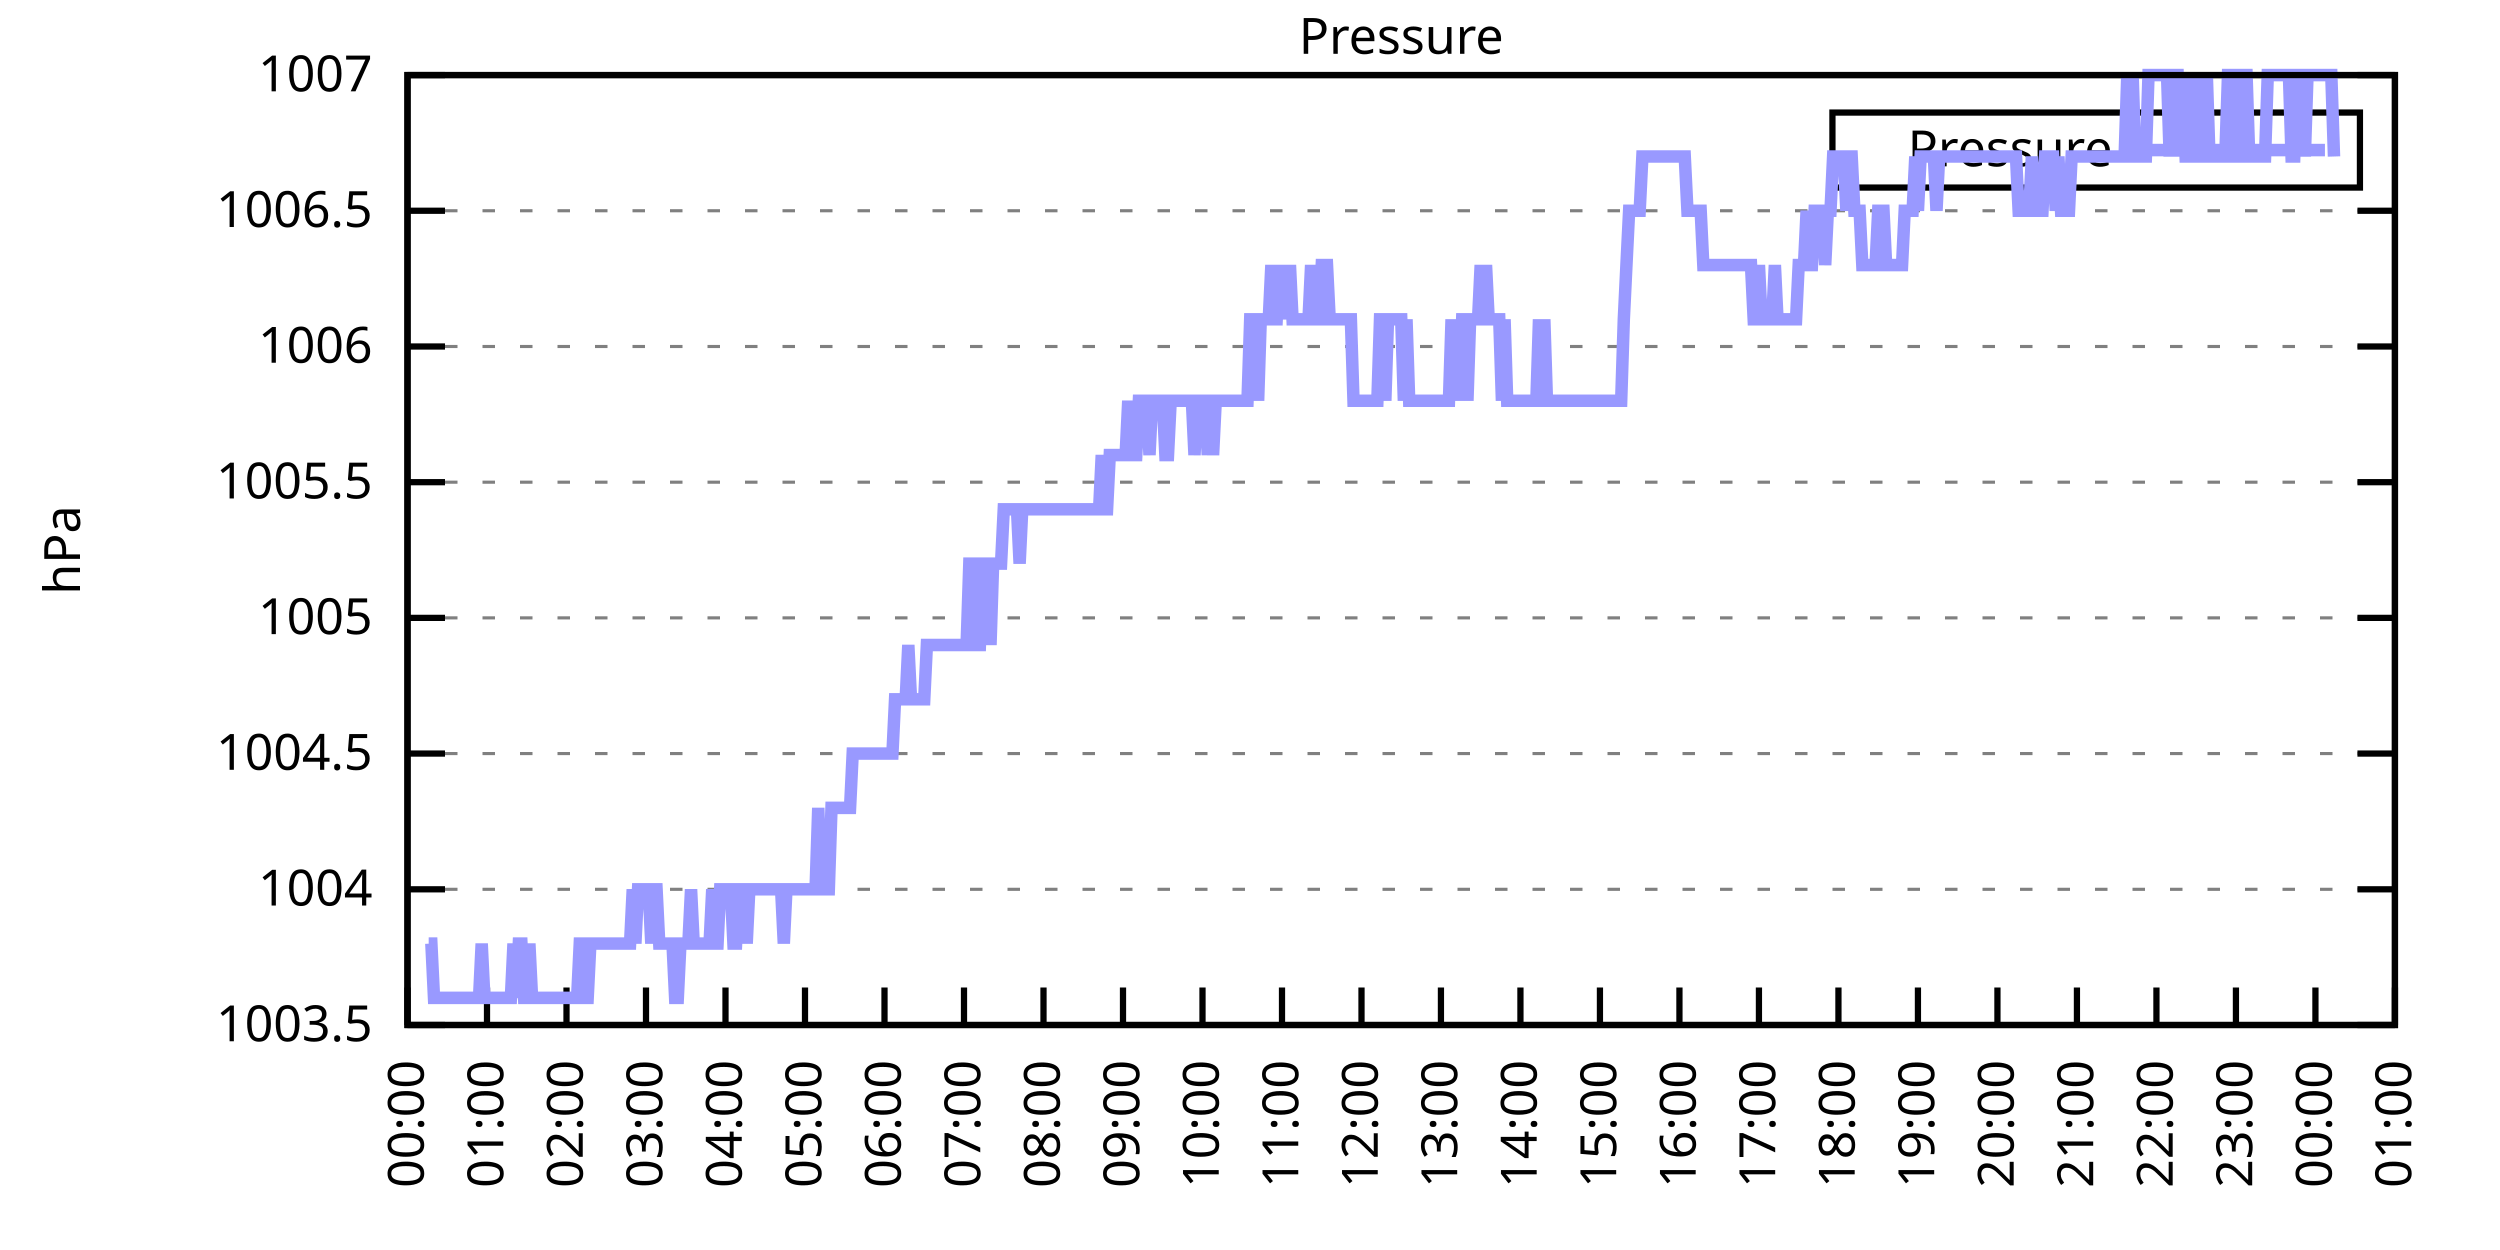
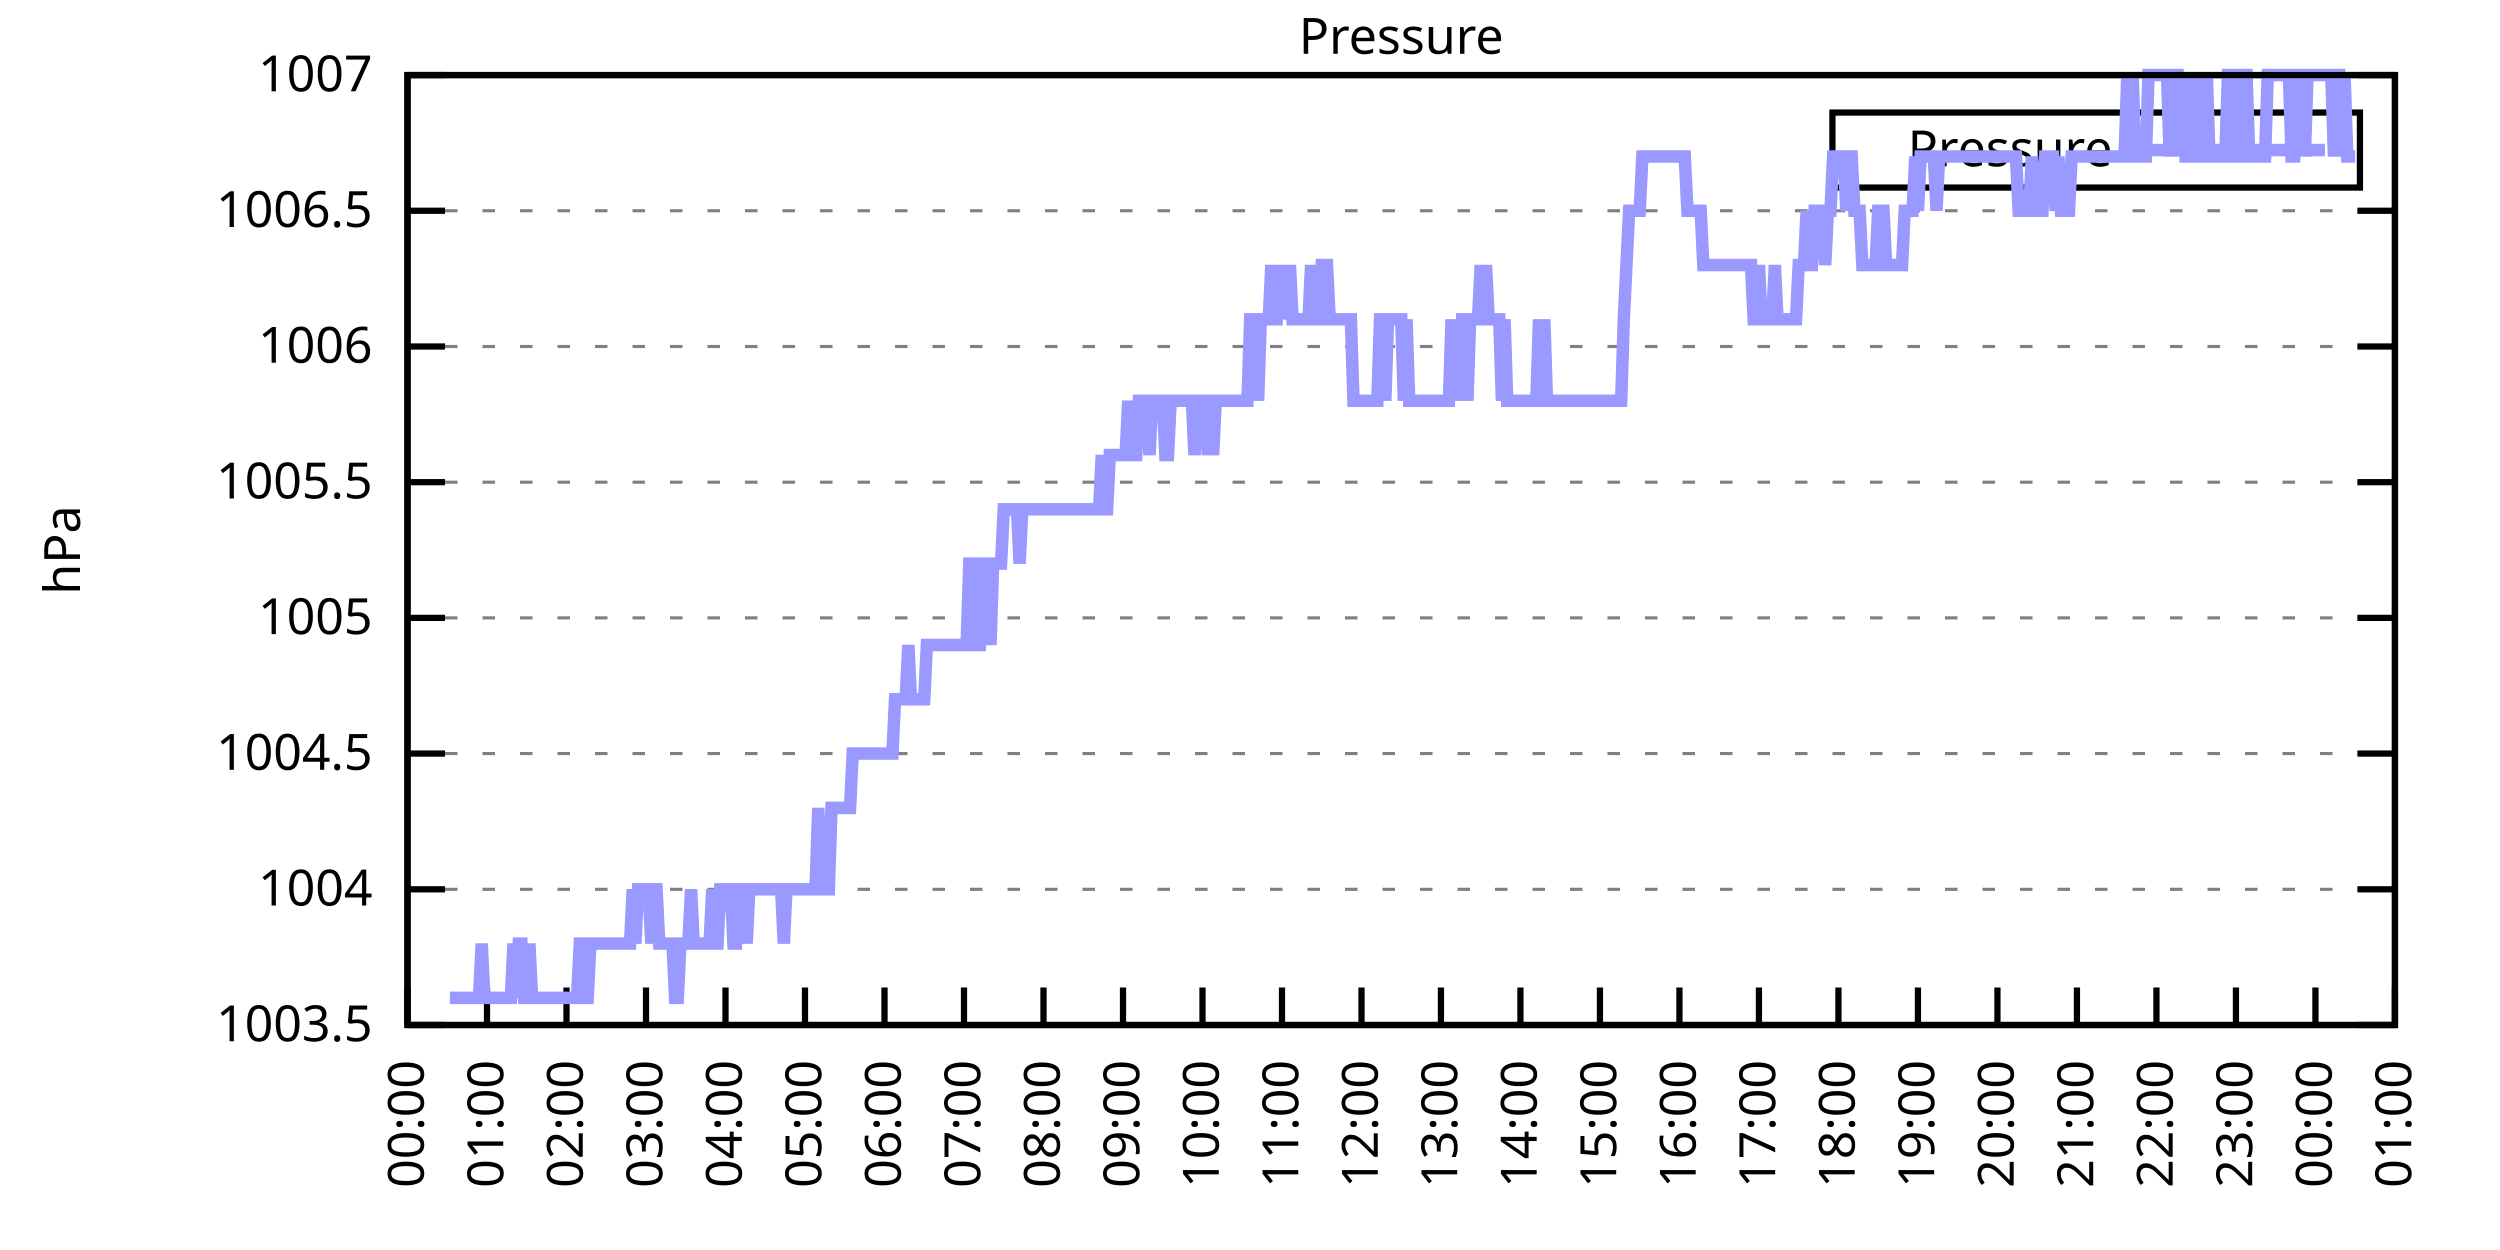
<svg xmlns="http://www.w3.org/2000/svg" xmlns:xlink="http://www.w3.org/1999/xlink" width="400" height="200" viewBox="0 0 400 200">
  <g id="gnuplot_canvas">
    <rect x="0" y="0" width="400" height="200" fill="none" />
    <defs>
      <circle id="gpDot" r="0.5" stroke-width="0.5" stroke="currentColor" />
      <path id="gpPt0" stroke-width="0.333" stroke="currentColor" d="M-1,0 h2 M0,-1 v2" />
      <path id="gpPt1" stroke-width="0.333" stroke="currentColor" d="M-1,-1 L1,1 M1,-1 L-1,1" />
      <path id="gpPt2" stroke-width="0.333" stroke="currentColor" d="M-1,0 L1,0 M0,-1 L0,1 M-1,-1 L1,1 M-1,1 L1,-1" />
      <rect id="gpPt3" stroke-width="0.333" stroke="currentColor" x="-1" y="-1" width="2" height="2" />
      <rect id="gpPt4" stroke-width="0.333" stroke="currentColor" fill="currentColor" x="-1" y="-1" width="2" height="2" />
      <circle id="gpPt5" stroke-width="0.333" stroke="currentColor" cx="0" cy="0" r="1" />
      <use xlink:href="#gpPt5" id="gpPt6" fill="currentColor" stroke="none" />
      <path id="gpPt7" stroke-width="0.333" stroke="currentColor" d="M0,-1.33 L-1.33,0.67 L1.33,0.67 z" />
      <use xlink:href="#gpPt7" id="gpPt8" fill="currentColor" stroke="none" />
      <use xlink:href="#gpPt7" id="gpPt9" stroke="currentColor" transform="rotate(180)" />
      <use xlink:href="#gpPt9" id="gpPt10" fill="currentColor" stroke="none" />
      <use xlink:href="#gpPt3" id="gpPt11" stroke="currentColor" transform="rotate(45)" />
      <use xlink:href="#gpPt11" id="gpPt12" fill="currentColor" stroke="none" />
      <path id="gpPt13" stroke-width="0.333" stroke="currentColor" d="M0,1.330 L1.265,0.411 L0.782,-1.067 L-0.782,-1.076 L-1.265,0.411 z" />
      <use xlink:href="#gpPt13" id="gpPt14" fill="currentColor" stroke="none" />
      <filter id="textbox" filterUnits="objectBoundingBox" x="0" y="0" height="1" width="1">
        <feFlood flood-color="white" flood-opacity="1" result="bgnd" />
        <feComposite in="SourceGraphic" in2="bgnd" operator="atop" />
      </filter>
      <filter id="greybox" filterUnits="objectBoundingBox" x="0" y="0" height="1" width="1">
        <feFlood flood-color="lightgrey" flood-opacity="1" result="grey" />
        <feComposite in="SourceGraphic" in2="grey" operator="atop" />
      </filter>
    </defs>
    <g fill="none" color="white" stroke="currentColor" stroke-width="1.00" stroke-linecap="butt" stroke-linejoin="miter">
</g>
    <g fill="none" color="black" stroke="currentColor" stroke-width="1.00" stroke-linecap="butt" stroke-linejoin="miter">
      <g stroke="none" shape-rendering="crispEdges">
        <polygon fill="rgb(255, 255, 255)" points="65.20,164.00 383.18,164.00 383.18,12.02 65.20,12.02 " />
      </g>
    </g>
    <g fill="none" color="black" stroke="currentColor" stroke-width="1.00" stroke-linecap="butt" stroke-linejoin="miter">
</g>
    <g fill="none" color="black" stroke="black" stroke-width="0.50" stroke-linecap="butt" stroke-linejoin="miter">
</g>
    <g fill="none" color="gray" stroke="currentColor" stroke-width="0.50" stroke-linecap="butt" stroke-linejoin="miter">
      <path stroke="gray" stroke-dasharray="2,4" class="gridline" d="M65.20,164.00 L383.19,164.00  " />
    </g>
    <g fill="none" color="gray" stroke="gray" stroke-width="1.00" stroke-linecap="butt" stroke-linejoin="miter">
</g>
    <g fill="none" color="black" stroke="currentColor" stroke-width="1.00" stroke-linecap="butt" stroke-linejoin="miter">
      <path stroke="black" d="M65.20,164.00 L71.20,164.00 M383.19,164.00 L377.19,164.00  " />
      <g transform="translate(59.60,166.60)" stroke="none" fill="black" font-family="Sans" font-size="8.00" text-anchor="end">
        <text>
          <tspan font-family="Sans"> 1003.5</tspan>
        </text>
      </g>
    </g>
    <g fill="none" color="black" stroke="currentColor" stroke-width="1.00" stroke-linecap="butt" stroke-linejoin="miter">
</g>
    <g fill="none" color="black" stroke="black" stroke-width="0.50" stroke-linecap="butt" stroke-linejoin="miter">
</g>
    <g fill="none" color="gray" stroke="currentColor" stroke-width="0.50" stroke-linecap="butt" stroke-linejoin="miter">
      <path stroke="gray" stroke-dasharray="2,4" class="gridline" d="M65.20,142.29 L383.19,142.29  " />
    </g>
    <g fill="none" color="gray" stroke="gray" stroke-width="1.00" stroke-linecap="butt" stroke-linejoin="miter">
</g>
    <g fill="none" color="black" stroke="currentColor" stroke-width="1.00" stroke-linecap="butt" stroke-linejoin="miter">
      <path stroke="black" d="M65.20,142.29 L71.20,142.29 M383.19,142.29 L377.19,142.29  " />
      <g transform="translate(59.60,144.89)" stroke="none" fill="black" font-family="Sans" font-size="8.00" text-anchor="end">
        <text>
          <tspan font-family="Sans"> 1004</tspan>
        </text>
      </g>
    </g>
    <g fill="none" color="black" stroke="currentColor" stroke-width="1.00" stroke-linecap="butt" stroke-linejoin="miter">
</g>
    <g fill="none" color="black" stroke="black" stroke-width="0.50" stroke-linecap="butt" stroke-linejoin="miter">
</g>
    <g fill="none" color="gray" stroke="currentColor" stroke-width="0.50" stroke-linecap="butt" stroke-linejoin="miter">
      <path stroke="gray" stroke-dasharray="2,4" class="gridline" d="M65.20,120.57 L383.19,120.57  " />
    </g>
    <g fill="none" color="gray" stroke="gray" stroke-width="1.00" stroke-linecap="butt" stroke-linejoin="miter">
</g>
    <g fill="none" color="black" stroke="currentColor" stroke-width="1.00" stroke-linecap="butt" stroke-linejoin="miter">
      <path stroke="black" d="M65.20,120.57 L71.20,120.57 M383.19,120.57 L377.19,120.57  " />
      <g transform="translate(59.60,123.17)" stroke="none" fill="black" font-family="Sans" font-size="8.00" text-anchor="end">
        <text>
          <tspan font-family="Sans"> 1004.5</tspan>
        </text>
      </g>
    </g>
    <g fill="none" color="black" stroke="currentColor" stroke-width="1.00" stroke-linecap="butt" stroke-linejoin="miter">
</g>
    <g fill="none" color="black" stroke="black" stroke-width="0.50" stroke-linecap="butt" stroke-linejoin="miter">
</g>
    <g fill="none" color="gray" stroke="currentColor" stroke-width="0.50" stroke-linecap="butt" stroke-linejoin="miter">
      <path stroke="gray" stroke-dasharray="2,4" class="gridline" d="M65.20,98.86 L383.19,98.86  " />
    </g>
    <g fill="none" color="gray" stroke="gray" stroke-width="1.00" stroke-linecap="butt" stroke-linejoin="miter">
</g>
    <g fill="none" color="black" stroke="currentColor" stroke-width="1.00" stroke-linecap="butt" stroke-linejoin="miter">
      <path stroke="black" d="M65.20,98.86 L71.20,98.86 M383.19,98.86 L377.19,98.86  " />
      <g transform="translate(59.60,101.46)" stroke="none" fill="black" font-family="Sans" font-size="8.00" text-anchor="end">
        <text>
          <tspan font-family="Sans"> 1005</tspan>
        </text>
      </g>
    </g>
    <g fill="none" color="black" stroke="currentColor" stroke-width="1.00" stroke-linecap="butt" stroke-linejoin="miter">
</g>
    <g fill="none" color="black" stroke="black" stroke-width="0.50" stroke-linecap="butt" stroke-linejoin="miter">
</g>
    <g fill="none" color="gray" stroke="currentColor" stroke-width="0.50" stroke-linecap="butt" stroke-linejoin="miter">
      <path stroke="gray" stroke-dasharray="2,4" class="gridline" d="M65.20,77.15 L383.19,77.15  " />
    </g>
    <g fill="none" color="gray" stroke="gray" stroke-width="1.00" stroke-linecap="butt" stroke-linejoin="miter">
</g>
    <g fill="none" color="black" stroke="currentColor" stroke-width="1.00" stroke-linecap="butt" stroke-linejoin="miter">
      <path stroke="black" d="M65.20,77.15 L71.20,77.15 M383.19,77.15 L377.19,77.15  " />
      <g transform="translate(59.60,79.75)" stroke="none" fill="black" font-family="Sans" font-size="8.00" text-anchor="end">
        <text>
          <tspan font-family="Sans"> 1005.5</tspan>
        </text>
      </g>
    </g>
    <g fill="none" color="black" stroke="currentColor" stroke-width="1.00" stroke-linecap="butt" stroke-linejoin="miter">
</g>
    <g fill="none" color="black" stroke="black" stroke-width="0.50" stroke-linecap="butt" stroke-linejoin="miter">
</g>
    <g fill="none" color="gray" stroke="currentColor" stroke-width="0.50" stroke-linecap="butt" stroke-linejoin="miter">
      <path stroke="gray" stroke-dasharray="2,4" class="gridline" d="M65.20,55.44 L383.19,55.44  " />
    </g>
    <g fill="none" color="gray" stroke="gray" stroke-width="1.00" stroke-linecap="butt" stroke-linejoin="miter">
</g>
    <g fill="none" color="black" stroke="currentColor" stroke-width="1.00" stroke-linecap="butt" stroke-linejoin="miter">
      <path stroke="black" d="M65.20,55.44 L71.20,55.44 M383.19,55.44 L377.19,55.44  " />
      <g transform="translate(59.60,58.04)" stroke="none" fill="black" font-family="Sans" font-size="8.00" text-anchor="end">
        <text>
          <tspan font-family="Sans"> 1006</tspan>
        </text>
      </g>
    </g>
    <g fill="none" color="black" stroke="currentColor" stroke-width="1.00" stroke-linecap="butt" stroke-linejoin="miter">
</g>
    <g fill="none" color="black" stroke="black" stroke-width="0.50" stroke-linecap="butt" stroke-linejoin="miter">
</g>
    <g fill="none" color="gray" stroke="currentColor" stroke-width="0.50" stroke-linecap="butt" stroke-linejoin="miter">
      <path stroke="gray" stroke-dasharray="2,4" class="gridline" d="M65.20,33.72 L383.19,33.72  " />
    </g>
    <g fill="none" color="gray" stroke="gray" stroke-width="1.00" stroke-linecap="butt" stroke-linejoin="miter">
</g>
    <g fill="none" color="black" stroke="currentColor" stroke-width="1.00" stroke-linecap="butt" stroke-linejoin="miter">
      <path stroke="black" d="M65.20,33.72 L71.20,33.72 M383.19,33.72 L377.19,33.72  " />
      <g transform="translate(59.60,36.32)" stroke="none" fill="black" font-family="Sans" font-size="8.00" text-anchor="end">
        <text>
          <tspan font-family="Sans"> 1006.5</tspan>
        </text>
      </g>
    </g>
    <g fill="none" color="black" stroke="currentColor" stroke-width="1.00" stroke-linecap="butt" stroke-linejoin="miter">
</g>
    <g fill="none" color="black" stroke="black" stroke-width="0.50" stroke-linecap="butt" stroke-linejoin="miter">
</g>
    <g fill="none" color="gray" stroke="currentColor" stroke-width="0.50" stroke-linecap="butt" stroke-linejoin="miter">
      <path stroke="gray" stroke-dasharray="2,4" class="gridline" d="M65.20,12.01 L383.19,12.01  " />
    </g>
    <g fill="none" color="gray" stroke="gray" stroke-width="1.00" stroke-linecap="butt" stroke-linejoin="miter">
</g>
    <g fill="none" color="black" stroke="currentColor" stroke-width="1.00" stroke-linecap="butt" stroke-linejoin="miter">
      <path stroke="black" d="M65.20,12.01 L71.20,12.01 M383.19,12.01 L377.19,12.01  " />
      <g transform="translate(59.60,14.61)" stroke="none" fill="black" font-family="Sans" font-size="8.00" text-anchor="end">
        <text>
          <tspan font-family="Sans"> 1007</tspan>
        </text>
      </g>
    </g>
    <g fill="none" color="black" stroke="currentColor" stroke-width="1.00" stroke-linecap="butt" stroke-linejoin="miter">
      <path stroke="black" d="M65.20,164.00 L65.20,158.00  " />
      <g transform="translate(67.80,169.60) rotate(270.00)" stroke="none" fill="black" font-family="Sans" font-size="8.00" text-anchor="end">
        <text>
          <tspan font-family="Sans">00:00</tspan>
        </text>
      </g>
    </g>
    <g fill="none" color="black" stroke="currentColor" stroke-width="1.00" stroke-linecap="butt" stroke-linejoin="miter">
      <path stroke="black" d="M77.92,164.00 L77.92,158.00  " />
      <g transform="translate(80.52,169.60) rotate(270.00)" stroke="none" fill="black" font-family="Sans" font-size="8.00" text-anchor="end">
        <text>
          <tspan font-family="Sans">01:00</tspan>
        </text>
      </g>
    </g>
    <g fill="none" color="black" stroke="currentColor" stroke-width="1.00" stroke-linecap="butt" stroke-linejoin="miter">
      <path stroke="black" d="M90.64,164.00 L90.64,158.00  " />
      <g transform="translate(93.24,169.60) rotate(270.00)" stroke="none" fill="black" font-family="Sans" font-size="8.00" text-anchor="end">
        <text>
          <tspan font-family="Sans">02:00</tspan>
        </text>
      </g>
    </g>
    <g fill="none" color="black" stroke="currentColor" stroke-width="1.00" stroke-linecap="butt" stroke-linejoin="miter">
      <path stroke="black" d="M103.36,164.00 L103.36,158.00  " />
      <g transform="translate(105.96,169.60) rotate(270.00)" stroke="none" fill="black" font-family="Sans" font-size="8.00" text-anchor="end">
        <text>
          <tspan font-family="Sans">03:00</tspan>
        </text>
      </g>
    </g>
    <g fill="none" color="black" stroke="currentColor" stroke-width="1.00" stroke-linecap="butt" stroke-linejoin="miter">
      <path stroke="black" d="M116.08,164.00 L116.08,158.00  " />
      <g transform="translate(118.68,169.60) rotate(270.00)" stroke="none" fill="black" font-family="Sans" font-size="8.00" text-anchor="end">
        <text>
          <tspan font-family="Sans">04:00</tspan>
        </text>
      </g>
    </g>
    <g fill="none" color="black" stroke="currentColor" stroke-width="1.00" stroke-linecap="butt" stroke-linejoin="miter">
      <path stroke="black" d="M128.80,164.00 L128.80,158.00  " />
      <g transform="translate(131.40,169.60) rotate(270.00)" stroke="none" fill="black" font-family="Sans" font-size="8.00" text-anchor="end">
        <text>
          <tspan font-family="Sans">05:00</tspan>
        </text>
      </g>
    </g>
    <g fill="none" color="black" stroke="currentColor" stroke-width="1.00" stroke-linecap="butt" stroke-linejoin="miter">
      <path stroke="black" d="M141.52,164.00 L141.52,158.00  " />
      <g transform="translate(144.12,169.60) rotate(270.00)" stroke="none" fill="black" font-family="Sans" font-size="8.00" text-anchor="end">
        <text>
          <tspan font-family="Sans">06:00</tspan>
        </text>
      </g>
    </g>
    <g fill="none" color="black" stroke="currentColor" stroke-width="1.00" stroke-linecap="butt" stroke-linejoin="miter">
      <path stroke="black" d="M154.24,164.00 L154.24,158.00  " />
      <g transform="translate(156.84,169.60) rotate(270.00)" stroke="none" fill="black" font-family="Sans" font-size="8.00" text-anchor="end">
        <text>
          <tspan font-family="Sans">07:00</tspan>
        </text>
      </g>
    </g>
    <g fill="none" color="black" stroke="currentColor" stroke-width="1.00" stroke-linecap="butt" stroke-linejoin="miter">
      <path stroke="black" d="M166.96,164.00 L166.96,158.00  " />
      <g transform="translate(169.56,169.60) rotate(270.00)" stroke="none" fill="black" font-family="Sans" font-size="8.00" text-anchor="end">
        <text>
          <tspan font-family="Sans">08:00</tspan>
        </text>
      </g>
    </g>
    <g fill="none" color="black" stroke="currentColor" stroke-width="1.00" stroke-linecap="butt" stroke-linejoin="miter">
      <path stroke="black" d="M179.68,164.00 L179.68,158.00  " />
      <g transform="translate(182.28,169.60) rotate(270.00)" stroke="none" fill="black" font-family="Sans" font-size="8.00" text-anchor="end">
        <text>
          <tspan font-family="Sans">09:00</tspan>
        </text>
      </g>
    </g>
    <g fill="none" color="black" stroke="currentColor" stroke-width="1.00" stroke-linecap="butt" stroke-linejoin="miter">
      <path stroke="black" d="M192.40,164.00 L192.40,158.00  " />
      <g transform="translate(195.00,169.60) rotate(270.00)" stroke="none" fill="black" font-family="Sans" font-size="8.00" text-anchor="end">
        <text>
          <tspan font-family="Sans">10:00</tspan>
        </text>
      </g>
    </g>
    <g fill="none" color="black" stroke="currentColor" stroke-width="1.00" stroke-linecap="butt" stroke-linejoin="miter">
      <path stroke="black" d="M205.12,164.00 L205.12,158.00  " />
      <g transform="translate(207.72,169.60) rotate(270.00)" stroke="none" fill="black" font-family="Sans" font-size="8.00" text-anchor="end">
        <text>
          <tspan font-family="Sans">11:00</tspan>
        </text>
      </g>
    </g>
    <g fill="none" color="black" stroke="currentColor" stroke-width="1.00" stroke-linecap="butt" stroke-linejoin="miter">
      <path stroke="black" d="M217.84,164.00 L217.84,158.00  " />
      <g transform="translate(220.44,169.60) rotate(270.00)" stroke="none" fill="black" font-family="Sans" font-size="8.00" text-anchor="end">
        <text>
          <tspan font-family="Sans">12:00</tspan>
        </text>
      </g>
    </g>
    <g fill="none" color="black" stroke="currentColor" stroke-width="1.00" stroke-linecap="butt" stroke-linejoin="miter">
      <path stroke="black" d="M230.55,164.00 L230.55,158.00  " />
      <g transform="translate(233.15,169.60) rotate(270.00)" stroke="none" fill="black" font-family="Sans" font-size="8.00" text-anchor="end">
        <text>
          <tspan font-family="Sans">13:00</tspan>
        </text>
      </g>
    </g>
    <g fill="none" color="black" stroke="currentColor" stroke-width="1.00" stroke-linecap="butt" stroke-linejoin="miter">
      <path stroke="black" d="M243.27,164.00 L243.27,158.00  " />
      <g transform="translate(245.87,169.60) rotate(270.00)" stroke="none" fill="black" font-family="Sans" font-size="8.00" text-anchor="end">
        <text>
          <tspan font-family="Sans">14:00</tspan>
        </text>
      </g>
    </g>
    <g fill="none" color="black" stroke="currentColor" stroke-width="1.00" stroke-linecap="butt" stroke-linejoin="miter">
      <path stroke="black" d="M255.99,164.00 L255.99,158.00  " />
      <g transform="translate(258.59,169.60) rotate(270.00)" stroke="none" fill="black" font-family="Sans" font-size="8.00" text-anchor="end">
        <text>
          <tspan font-family="Sans">15:00</tspan>
        </text>
      </g>
    </g>
    <g fill="none" color="black" stroke="currentColor" stroke-width="1.00" stroke-linecap="butt" stroke-linejoin="miter">
      <path stroke="black" d="M268.71,164.00 L268.71,158.00  " />
      <g transform="translate(271.31,169.60) rotate(270.00)" stroke="none" fill="black" font-family="Sans" font-size="8.00" text-anchor="end">
        <text>
          <tspan font-family="Sans">16:00</tspan>
        </text>
      </g>
    </g>
    <g fill="none" color="black" stroke="currentColor" stroke-width="1.00" stroke-linecap="butt" stroke-linejoin="miter">
      <path stroke="black" d="M281.43,164.00 L281.43,158.00  " />
      <g transform="translate(284.03,169.60) rotate(270.00)" stroke="none" fill="black" font-family="Sans" font-size="8.00" text-anchor="end">
        <text>
          <tspan font-family="Sans">17:00</tspan>
        </text>
      </g>
    </g>
    <g fill="none" color="black" stroke="currentColor" stroke-width="1.00" stroke-linecap="butt" stroke-linejoin="miter">
      <path stroke="black" d="M294.15,164.00 L294.15,158.00  " />
      <g transform="translate(296.75,169.60) rotate(270.00)" stroke="none" fill="black" font-family="Sans" font-size="8.00" text-anchor="end">
        <text>
          <tspan font-family="Sans">18:00</tspan>
        </text>
      </g>
    </g>
    <g fill="none" color="black" stroke="currentColor" stroke-width="1.00" stroke-linecap="butt" stroke-linejoin="miter">
      <path stroke="black" d="M306.87,164.00 L306.87,158.00  " />
      <g transform="translate(309.47,169.60) rotate(270.00)" stroke="none" fill="black" font-family="Sans" font-size="8.00" text-anchor="end">
        <text>
          <tspan font-family="Sans">19:00</tspan>
        </text>
      </g>
    </g>
    <g fill="none" color="black" stroke="currentColor" stroke-width="1.00" stroke-linecap="butt" stroke-linejoin="miter">
      <path stroke="black" d="M319.59,164.00 L319.59,158.00  " />
      <g transform="translate(322.19,169.60) rotate(270.00)" stroke="none" fill="black" font-family="Sans" font-size="8.00" text-anchor="end">
        <text>
          <tspan font-family="Sans">20:00</tspan>
        </text>
      </g>
    </g>
    <g fill="none" color="black" stroke="currentColor" stroke-width="1.00" stroke-linecap="butt" stroke-linejoin="miter">
      <path stroke="black" d="M332.31,164.00 L332.31,158.00  " />
      <g transform="translate(334.91,169.60) rotate(270.00)" stroke="none" fill="black" font-family="Sans" font-size="8.00" text-anchor="end">
        <text>
          <tspan font-family="Sans">21:00</tspan>
        </text>
      </g>
    </g>
    <g fill="none" color="black" stroke="currentColor" stroke-width="1.00" stroke-linecap="butt" stroke-linejoin="miter">
      <path stroke="black" d="M345.03,164.00 L345.03,158.00  " />
      <g transform="translate(347.63,169.60) rotate(270.00)" stroke="none" fill="black" font-family="Sans" font-size="8.00" text-anchor="end">
        <text>
          <tspan font-family="Sans">22:00</tspan>
        </text>
      </g>
    </g>
    <g fill="none" color="black" stroke="currentColor" stroke-width="1.00" stroke-linecap="butt" stroke-linejoin="miter">
      <path stroke="black" d="M357.75,164.00 L357.75,158.00  " />
      <g transform="translate(360.35,169.60) rotate(270.00)" stroke="none" fill="black" font-family="Sans" font-size="8.00" text-anchor="end">
        <text>
          <tspan font-family="Sans">23:00</tspan>
        </text>
      </g>
    </g>
    <g fill="none" color="black" stroke="currentColor" stroke-width="1.00" stroke-linecap="butt" stroke-linejoin="miter">
      <path stroke="black" d="M370.47,164.00 L370.47,158.00  " />
      <g transform="translate(373.07,169.60) rotate(270.00)" stroke="none" fill="black" font-family="Sans" font-size="8.00" text-anchor="end">
        <text>
          <tspan font-family="Sans">00:00</tspan>
        </text>
      </g>
    </g>
    <g fill="none" color="black" stroke="currentColor" stroke-width="1.00" stroke-linecap="butt" stroke-linejoin="miter">
      <path stroke="black" d="M383.19,164.00 L383.19,158.00  " />
      <g transform="translate(385.79,169.60) rotate(270.00)" stroke="none" fill="black" font-family="Sans" font-size="8.00" text-anchor="end">
        <text>
          <tspan font-family="Sans">01:00</tspan>
        </text>
      </g>
    </g>
    <g fill="none" color="black" stroke="currentColor" stroke-width="1.00" stroke-linecap="butt" stroke-linejoin="miter">
</g>
    <g fill="none" color="black" stroke="currentColor" stroke-width="1.00" stroke-linecap="butt" stroke-linejoin="miter">
      <path stroke="black" d="M65.20,12.01 L65.20,164.00 L383.19,164.00 L383.19,12.01 L65.20,12.01 Z  " />
    </g>
    <g fill="none" color="black" stroke="currentColor" stroke-width="1.00" stroke-linecap="butt" stroke-linejoin="miter">
</g>
    <g fill="none" color="black" stroke="currentColor" stroke-width="1.00" stroke-linecap="butt" stroke-linejoin="miter">
      <path stroke="black" d="M293.19,30.01 L293.19,18.01 L377.59,18.01 L377.59,30.01 L293.19,30.01 Z  " />
    </g>
    <g id="Pressure_plot_1">
      <g fill="none" color="white" stroke="black" stroke-width="2.00" stroke-linecap="butt" stroke-linejoin="miter">
</g>
      <g fill="none" color="black" stroke="currentColor" stroke-width="2.00" stroke-linecap="butt" stroke-linejoin="miter">
        <g transform="translate(337.99,26.61)" stroke="none" fill="black" font-family="Sans" font-size="8.00" text-anchor="end">
          <text>
            <tspan font-family="Sans">Pressure</tspan>
          </text>
        </g>
      </g>
      <g fill="none" color="black" stroke="currentColor" stroke-width="2.00" stroke-linecap="butt" stroke-linejoin="miter">
-         <path stroke="rgb(153, 153, 255)" d="M343.59,24.01 L371.99,24.01 M68.59,150.97 L69.02,150.97 L69.44,159.66 L69.86,159.66 L70.29,159.66 L70.71,159.66   L71.14,159.66 L71.56,159.66 L71.98,159.66 L72.41,159.66 L72.83,159.66 L73.26,159.66 L73.68,159.66 L74.10,159.66   L74.53,159.66 L74.95,159.66 L75.38,159.66 L75.80,159.66 L76.22,159.66 L76.65,159.66 L77.07,150.97 L77.50,159.66   L77.92,159.66 L78.34,159.66 L78.77,159.66 L79.19,159.66 L79.62,159.66 L80.04,159.66 L80.46,159.66 L80.89,159.66   L81.31,159.66 L81.74,159.66 L82.16,150.97 L82.58,159.66 L83.01,150.97 L83.43,150.97 L83.86,159.66 L84.28,159.66   L84.70,150.97 L85.13,159.66 L85.55,159.66 L85.98,159.66 L86.40,159.66 L86.82,159.66 L87.25,159.66 L87.67,159.66   L88.10,159.66 L88.52,159.66 L88.94,159.66 L89.37,159.66 L89.79,159.66 L90.22,159.66 L90.64,159.66 L91.06,159.66   L91.49,159.66 L91.91,159.66 L92.34,159.66 L92.76,150.97 L93.18,150.97 L93.61,159.66 L94.03,159.66 L94.46,150.97   L94.88,150.97 L95.30,150.97 L95.73,150.97 L96.15,150.97 L96.58,150.97 L97.00,150.97 L97.42,150.97 L97.85,150.97   L98.27,150.97 L98.69,150.97 L99.12,150.97 L99.54,150.97 L99.97,150.97 L100.39,150.97 L100.81,150.97 L101.24,142.29   L101.66,150.97 L102.09,142.29 L102.51,142.29 L102.93,142.29 L103.36,142.29 L103.78,142.29 L104.21,150.97 L104.63,142.29   L105.05,142.29 L105.48,150.97 L105.90,150.97 L106.33,150.97 L106.75,150.97 L107.17,150.97 L107.60,150.97 L108.02,159.66   L108.45,159.66 L108.87,150.97 L109.29,150.97 L109.72,150.97 L110.14,150.97 L110.57,142.29 L110.99,150.97 L111.41,150.97   L111.84,150.97 L112.26,150.97 L112.69,150.97 L113.11,150.97 L113.53,150.97 L113.96,142.29 L114.38,150.97 L114.81,150.97   L115.23,142.29 L115.65,142.29 L116.08,142.29 L116.50,142.29 L116.93,142.29 L117.35,150.97 L117.77,150.97 L118.20,142.29   L118.62,142.29 L119.05,142.29 L119.47,150.97 L119.89,142.29 L120.32,142.29 L120.74,142.29 L121.17,142.29 L121.59,142.29   L122.01,142.29 L122.44,142.29 L122.86,142.29 L123.29,142.29 L123.71,142.29 L124.13,142.29 L124.56,142.29 L124.98,142.29   L125.41,150.97 L125.83,142.29 L126.25,142.29 L126.68,142.29 L127.10,142.29 L127.53,142.29 L127.95,142.29 L128.37,142.29   L128.80,142.29 L129.22,142.29 L129.65,142.29 L130.07,142.29 L130.49,142.29 L130.92,129.26 L131.34,142.29 L131.77,142.29   L132.19,142.29 L132.61,142.29 L133.04,129.26 L133.46,129.26 L133.89,129.26 L134.31,129.26 L134.73,129.26 L135.16,129.26   L135.58,129.26 L136.01,129.26 L136.43,120.57 L136.85,120.57 L137.28,120.57 L137.70,120.57 L138.13,120.57 L138.55,120.57   L138.97,120.57 L139.40,120.57 L139.82,120.57 L140.25,120.57 L140.67,120.57 L141.09,120.57 L141.52,120.57 L141.94,120.57   L142.37,120.57 L142.79,120.57 L143.21,111.89 L143.64,111.89 L144.06,111.89 L144.49,111.89 L144.91,111.89 L145.33,103.20   L145.76,111.89 L146.18,111.89 L146.61,111.89 L147.03,111.89 L147.45,111.89 L147.88,111.89 L148.30,103.20 L148.73,103.20   L149.15,103.20 L149.57,103.20 L150.00,103.20 L150.42,103.20 L150.85,103.20 L151.27,103.20 L151.69,103.20 L152.12,103.20   L152.54,103.20 L152.97,103.20 L153.39,103.20 L153.81,103.20 L154.24,103.20 L154.66,103.20 L155.09,90.18 L155.51,90.18   L155.93,103.20 L156.36,103.20 L156.78,103.20 L157.21,90.18 L157.63,90.18 L158.05,90.18 L158.48,103.20 L158.90,90.18   L159.33,90.18 L159.75,90.18 L160.17,90.18 L160.60,81.49 L161.02,81.49 L161.44,81.49 L161.87,81.49 L162.29,81.49   L162.72,81.49 L163.14,90.18 L163.56,81.49 L163.99,81.49 L164.41,81.49 L164.84,81.49 L165.26,81.49 L165.68,81.49   L166.11,81.49 L166.53,81.49 L166.96,81.49 L167.38,81.49 L167.80,81.49 L168.23,81.49 L168.65,81.49 L169.08,81.49   L169.50,81.49 L169.92,81.49 L170.35,81.49 L170.77,81.49 L171.20,81.49 L171.62,81.49 L172.04,81.49 L172.47,81.49   L172.89,81.49 L173.32,81.49 L173.74,81.49 L174.16,81.49 L174.59,81.49 L175.01,81.49 L175.44,81.49 L175.86,81.49   L176.28,72.81 L176.71,81.49 L177.13,81.49 L177.56,72.81 L177.98,72.81 L178.40,72.81 L178.83,72.81 L179.25,72.81   L179.68,72.81 L180.10,72.81 L180.52,64.12 L180.95,72.81 L181.37,72.81 L181.80,72.81 L182.22,64.12 L182.64,64.12   L183.07,64.12 L183.49,64.12 L183.92,72.81 L184.34,64.12 L184.76,64.12 L185.19,64.12 L185.61,64.12 L186.04,64.12   L186.46,72.81 L186.88,72.81 L187.31,64.12 L187.73,64.12 L188.16,64.12 L188.58,64.12 L189.00,64.12 L189.43,64.12   L189.85,64.12 L190.28,64.12 L190.70,64.12 L191.12,72.81 L191.55,64.12 L191.97,64.12 L192.40,64.12 L192.82,64.12   L193.24,72.81 L193.67,64.12 L194.09,72.81 L194.52,64.12 L194.94,64.12 L195.36,64.12 L195.79,64.12 L196.21,64.12   L196.64,64.12 L197.06,64.12 L197.48,64.12 L197.91,64.12 L198.33,64.12 L198.76,64.12 L199.18,64.12 L199.60,64.12   L200.03,51.09 L200.45,51.09 L200.88,51.09 L201.30,64.12 L201.72,51.09 L202.15,51.09 L202.57,51.09 L203.00,51.09   L203.42,42.41 L203.84,51.09 L204.27,51.09 L204.69,42.41 L205.12,51.09 L205.54,42.41 L205.96,51.09 L206.39,42.41   L206.81,51.09 L207.24,51.09 L207.66,51.09 L208.08,51.09 L208.51,51.09 L208.93,51.09 L209.36,51.09 L209.78,42.41   L210.20,51.09 L210.63,51.09 L211.05,51.09 L211.48,42.41 L211.90,42.41 L212.32,42.41 L212.75,51.09 L213.17,51.09   L213.60,51.09 L214.02,51.09 L214.44,51.09 L214.87,51.09 L215.29,51.09 L215.72,51.09 L216.14,51.09 L216.56,64.12   L216.99,64.12 L217.41,64.12 L217.84,64.12 L218.26,64.12 L218.68,64.12 L219.11,64.12 L219.53,64.12 L219.96,64.12   L220.38,64.12 L220.80,51.09 L221.23,51.09 L221.65,64.12 L222.08,51.09 L222.50,51.09 L222.92,51.09 L223.35,51.09   L223.77,51.09 L224.20,51.09 L224.62,64.12 L225.04,51.09 L225.47,64.12 L225.89,64.12 L226.31,64.12 L226.74,64.12   L227.16,64.12 L227.59,64.12 L228.01,64.12 L228.43,64.12 L228.86,64.12 L229.28,64.12 L229.71,64.12 L230.13,64.12   L230.55,64.12 L230.98,64.12 L231.40,64.12 L231.83,64.12 L232.25,51.09 L232.67,64.12 L233.10,51.09 L233.52,64.12   L233.95,51.09 L234.37,51.09 L234.79,64.12 L235.22,51.09 L235.64,51.09 L236.07,51.09 L236.49,51.09 L236.91,42.41   L237.34,51.09 L237.76,42.41 L238.19,51.09 L238.61,51.09 L239.03,51.09 L239.46,51.09 L239.88,51.09 L240.31,64.12   L240.73,51.09 L241.15,64.12 L241.58,64.12 L242.00,64.12 L242.43,64.12 L242.85,64.12 L243.27,64.12 L243.70,64.12   L244.12,64.12 L244.55,64.12 L244.97,64.12 L245.39,64.12 L245.82,64.12 L246.24,51.09 L246.67,64.12 L247.09,51.09   L247.51,64.12 L247.94,64.12 L248.36,64.12 L248.79,64.12 L249.21,64.12 L249.63,64.12 L250.06,64.12 L250.48,64.12   L250.91,64.12 L251.33,64.12 L251.75,64.12 L252.18,64.12 L252.60,64.12 L253.03,64.12 L253.45,64.12 L253.87,64.12   L254.30,64.12 L254.72,64.12 L255.15,64.12 L255.57,64.12 L255.99,64.12 L256.42,64.12 L256.84,64.12 L257.27,64.12   L257.69,64.12 L258.11,64.12 L258.54,64.12 L258.96,64.12 L259.39,64.12 L259.81,51.09 L260.23,42.41 L260.66,33.72   L261.08,33.72 L261.51,33.72 L261.93,33.72 L262.35,33.72 L262.78,25.04 L263.20,25.04 L263.63,25.04 L264.05,25.04   L264.47,25.04 L264.90,25.04 L265.32,25.04 L265.75,25.04 L266.17,25.04 L266.59,25.04 L267.02,25.04 L267.44,25.04   L267.87,25.04 L268.29,25.04 L268.71,25.04 L269.14,25.04 L269.56,25.04 L269.99,33.72 L270.41,33.72 L270.83,33.72   L271.26,33.72 L271.68,33.72 L272.11,33.72 L272.53,42.41 L272.95,42.41 L273.38,42.41 L273.80,42.41 L274.23,42.41   L274.65,42.41 L275.07,42.41 L275.50,42.41 L275.92,42.41 L276.35,42.41 L276.77,42.41 L277.19,42.41 L277.62,42.41   L278.04,42.41 L278.47,42.41 L278.89,42.41 L279.31,42.41 L279.74,42.41 L280.16,42.41 L280.59,51.09 L281.01,51.09   L281.43,42.41 L281.86,51.09 L282.28,51.09 L282.71,51.09 L283.13,51.09 L283.55,51.09 L283.98,42.41 L284.40,51.09   L284.83,51.09 L285.25,51.09 L285.67,51.09 L286.10,51.09 L286.52,51.09 L286.95,51.09 L287.37,51.09 L287.79,42.41   L288.22,42.41 L288.64,42.41 L289.06,33.72 L289.49,42.41 L289.91,42.41 L290.34,33.72 L290.76,33.72 L291.18,33.72   L291.61,33.72 L292.03,42.41 L292.46,33.72 L292.88,33.72 L293.30,25.04 L293.73,25.04 L294.15,25.04 L294.58,25.04   L295.00,25.04 L295.42,33.72 L295.85,25.04 L296.27,25.04 L296.70,33.72 L297.12,33.72 L297.54,33.72 L297.97,42.41   L298.39,42.41 L298.82,42.41 L299.24,42.41 L299.66,42.41 L300.09,42.41 L300.51,33.72 L300.94,33.72 L301.36,33.72   L301.78,42.41 L302.21,42.41 L302.63,42.41 L303.06,42.41 L303.48,42.41 L303.90,42.41 L304.33,42.41 L304.75,33.72   L305.18,33.72 L305.60,33.72 L306.02,33.72 L306.45,25.04 L306.87,33.72 L307.30,25.04 L307.72,25.04 L308.14,25.04   L308.57,25.04 L308.99,25.04 L309.42,25.04 L309.84,33.72 L310.26,25.04 L310.69,25.04 L311.11,25.04 L311.54,25.04   L311.96,25.04 L312.38,25.04 L312.81,25.04 L313.23,25.04 L313.66,25.04 L314.08,25.04 L314.50,25.04 L314.93,25.04   L315.35,25.04 L315.78,25.04 L316.20,25.04 L316.62,25.04 L317.05,25.04 L317.47,25.04 L317.90,25.04 L318.32,25.04   L318.74,25.04 L319.17,25.04 L319.59,25.04 L320.02,25.04 L320.44,25.04 L320.86,25.04 L321.29,25.04 L321.71,25.04   L322.14,25.04 L322.56,25.04 L322.98,33.72 L323.41,33.72 L323.83,33.72 L324.26,33.72 L324.68,33.72 L325.10,25.04   L325.53,33.72 L325.95,33.72 L326.38,33.72 L326.80,33.72 L327.22,25.04 L327.65,25.04 L328.07,25.04 L328.50,25.04   L328.92,33.72 L329.34,25.04 L329.77,33.72 L330.19,33.72 L330.62,33.72 L331.04,33.72 L331.46,25.04 L331.89,25.04   L332.31,25.04 L332.74,25.04 L333.16,25.04 L333.58,25.04 L334.01,25.04 L334.43,25.04 L334.86,25.04 L335.28,25.04   L335.70,25.04 L336.13,25.04 L336.55,25.04 L336.98,25.04 L337.40,25.04 L337.82,25.04 L338.25,25.04 L338.67,25.04   L339.10,25.04 L339.52,25.04 L339.94,25.04 L340.37,12.01 L340.79,25.04 L341.22,12.01 L341.64,25.04 L342.06,25.04   L342.49,25.04 L342.91,25.04 L343.34,25.04 L343.76,12.01 L344.18,12.01 L344.61,12.01 L345.03,12.01 L345.46,12.01   L345.88,12.01 L346.30,12.01 L346.73,12.01 L347.15,25.04 L347.58,12.01 L348.00,12.01 L348.42,12.01 L348.85,25.04   L349.27,12.01 L349.70,25.04 L350.12,25.04 L350.54,12.01 L350.97,25.04 L351.39,12.01 L351.81,25.04 L352.24,25.04   L352.66,25.04 L353.09,12.01 L353.51,25.04 L353.93,25.04 L354.36,25.04 L354.78,25.04 L355.21,25.04 L355.63,25.04   L356.05,25.04 L356.48,12.01 L356.90,12.01 L357.33,25.04 L357.75,25.04 L358.17,25.04 L358.60,12.01 L359.02,12.01   L359.45,12.01 L359.87,25.04 L360.29,25.04 L360.72,25.04 L361.14,25.04 L361.57,25.04 L361.99,25.04 L362.41,25.04   L362.84,12.01 L363.26,12.01 L363.69,12.01 L364.11,12.01 L364.53,12.01 L364.96,12.01 L365.38,12.01 L365.81,12.01   L366.23,12.01 L366.65,25.04 L367.08,25.04 L367.50,12.01 L367.93,12.01 L368.35,12.01 L368.77,25.04 L369.20,12.01   L369.62,12.01 L370.05,12.01 L370.47,12.01 L370.89,12.01 L371.32,12.01 L371.74,12.01 L372.17,12.01 L372.59,12.01   L373.01,12.01 L373.44,25.04  " />
+         <path stroke="rgb(153, 153, 255)" d="M343.59,24.01 L371.99,24.01 M71.98,159.66 L72.41,159.66 L72.83,159.66 L73.26,159.66 L73.68,159.66 L74.10,159.66   L74.53,159.66 L74.95,159.66 L75.38,159.66 L75.80,159.66 L76.22,159.66 L76.65,159.66 L77.07,150.97 L77.50,159.66   L77.92,159.66 L78.34,159.66 L78.77,159.66 L79.19,159.66 L79.62,159.66 L80.04,159.66 L80.46,159.66 L80.89,159.66   L81.31,159.66 L81.74,159.66 L82.16,150.97 L82.58,159.66 L83.01,150.97 L83.43,150.97 L83.86,159.66 L84.28,159.66   L84.70,150.97 L85.13,159.66 L85.55,159.66 L85.98,159.66 L86.40,159.66 L86.82,159.66 L87.25,159.66 L87.67,159.66   L88.10,159.66 L88.52,159.66 L88.94,159.66 L89.37,159.66 L89.79,159.66 L90.22,159.66 L90.64,159.66 L91.06,159.66   L91.49,159.66 L91.91,159.66 L92.34,159.66 L92.76,150.97 L93.18,150.97 L93.61,159.66 L94.03,159.66 L94.46,150.97   L94.88,150.97 L95.30,150.97 L95.73,150.97 L96.15,150.97 L96.58,150.97 L97.00,150.97 L97.42,150.97 L97.85,150.97   L98.27,150.97 L98.69,150.97 L99.12,150.97 L99.54,150.97 L99.97,150.97 L100.39,150.97 L100.81,150.97 L101.24,142.29   L101.66,150.97 L102.09,142.29 L102.51,142.29 L102.93,142.29 L103.36,142.29 L103.78,142.29 L104.21,150.97 L104.63,142.29   L105.05,142.29 L105.48,150.97 L105.90,150.97 L106.33,150.97 L106.75,150.97 L107.17,150.97 L107.60,150.97 L108.02,159.66   L108.45,159.66 L108.87,150.97 L109.29,150.97 L109.72,150.97 L110.14,150.97 L110.57,142.29 L110.99,150.97 L111.41,150.97   L111.84,150.97 L112.26,150.97 L112.69,150.97 L113.11,150.97 L113.53,150.97 L113.96,142.29 L114.38,150.97 L114.81,150.97   L115.23,142.29 L115.65,142.29 L116.08,142.29 L116.50,142.29 L116.93,142.29 L117.35,150.97 L117.77,150.97 L118.20,142.29   L118.62,142.29 L119.05,142.29 L119.47,150.97 L119.89,142.29 L120.32,142.29 L120.74,142.29 L121.17,142.29 L121.59,142.29   L122.01,142.29 L122.44,142.29 L122.86,142.29 L123.29,142.29 L123.71,142.29 L124.13,142.29 L124.56,142.29 L124.98,142.29   L125.41,150.97 L125.83,142.29 L126.25,142.29 L126.68,142.29 L127.10,142.29 L127.53,142.29 L127.95,142.29 L128.37,142.29   L128.80,142.29 L129.22,142.29 L129.65,142.29 L130.07,142.29 L130.49,142.29 L130.92,129.26 L131.34,142.29 L131.77,142.29   L132.19,142.29 L132.61,142.29 L133.04,129.26 L133.46,129.26 L133.89,129.26 L134.31,129.26 L134.73,129.26 L135.16,129.26   L135.58,129.26 L136.01,129.26 L136.43,120.57 L136.85,120.57 L137.28,120.57 L137.70,120.57 L138.13,120.57 L138.55,120.57   L138.97,120.57 L139.40,120.57 L139.82,120.57 L140.25,120.57 L140.67,120.57 L141.09,120.57 L141.52,120.57 L141.94,120.57   L142.37,120.57 L142.79,120.57 L143.21,111.89 L143.64,111.89 L144.06,111.89 L144.49,111.89 L144.91,111.89 L145.33,103.20   L145.76,111.89 L146.18,111.89 L146.61,111.89 L147.03,111.89 L147.45,111.89 L147.88,111.89 L148.30,103.20 L148.73,103.20   L149.15,103.20 L149.57,103.20 L150.00,103.20 L150.42,103.20 L150.85,103.20 L151.27,103.20 L151.69,103.20 L152.12,103.20   L152.54,103.20 L152.97,103.20 L153.39,103.20 L153.81,103.20 L154.24,103.20 L154.66,103.20 L155.09,90.18 L155.51,90.18   L155.93,103.20 L156.36,103.20 L156.78,103.20 L157.21,90.18 L157.63,90.18 L158.05,90.18 L158.48,103.20 L158.90,90.18   L159.33,90.18 L159.75,90.18 L160.17,90.18 L160.60,81.49 L161.02,81.49 L161.44,81.49 L161.87,81.49 L162.29,81.49   L162.72,81.49 L163.14,90.18 L163.56,81.49 L163.99,81.49 L164.41,81.49 L164.84,81.49 L165.26,81.49 L165.68,81.49   L166.11,81.49 L166.53,81.49 L166.96,81.49 L167.38,81.49 L167.80,81.49 L168.23,81.49 L168.65,81.49 L169.08,81.49   L169.50,81.49 L169.92,81.49 L170.35,81.49 L170.77,81.49 L171.20,81.49 L171.62,81.49 L172.04,81.49 L172.47,81.49   L172.89,81.49 L173.32,81.49 L173.74,81.49 L174.16,81.49 L174.59,81.49 L175.01,81.49 L175.44,81.49 L175.86,81.49   L176.28,72.81 L176.71,81.49 L177.13,81.49 L177.56,72.81 L177.98,72.81 L178.40,72.81 L178.83,72.81 L179.25,72.81   L179.68,72.81 L180.10,72.81 L180.52,64.12 L180.95,72.81 L181.37,72.81 L181.80,72.81 L182.22,64.12 L182.64,64.12   L183.07,64.12 L183.49,64.12 L183.92,72.81 L184.34,64.12 L184.76,64.12 L185.19,64.12 L185.61,64.12 L186.04,64.12   L186.46,72.81 L186.88,72.81 L187.31,64.12 L187.73,64.12 L188.16,64.12 L188.58,64.12 L189.00,64.12 L189.43,64.12   L189.85,64.12 L190.28,64.12 L190.70,64.12 L191.12,72.81 L191.55,64.12 L191.97,64.12 L192.40,64.12 L192.82,64.12   L193.24,72.81 L193.67,64.12 L194.09,72.81 L194.52,64.12 L194.94,64.12 L195.36,64.12 L195.79,64.12 L196.21,64.12   L196.64,64.12 L197.06,64.12 L197.48,64.12 L197.91,64.12 L198.33,64.12 L198.76,64.12 L199.18,64.12 L199.60,64.12   L200.03,51.09 L200.45,51.09 L200.88,51.09 L201.30,64.12 L201.72,51.09 L202.15,51.09 L202.57,51.09 L203.00,51.09   L203.42,42.41 L203.84,51.09 L204.27,51.09 L204.69,42.41 L205.12,51.09 L205.54,42.41 L205.96,51.09 L206.39,42.41   L206.81,51.09 L207.24,51.09 L207.66,51.09 L208.08,51.09 L208.51,51.09 L208.93,51.09 L209.36,51.09 L209.78,42.41   L210.20,51.09 L210.63,51.09 L211.05,51.09 L211.48,42.41 L211.90,42.41 L212.32,42.41 L212.75,51.09 L213.17,51.09   L213.60,51.09 L214.02,51.09 L214.44,51.09 L214.87,51.09 L215.29,51.09 L215.72,51.09 L216.14,51.09 L216.56,64.12   L216.99,64.12 L217.41,64.12 L217.84,64.12 L218.26,64.12 L218.68,64.12 L219.11,64.12 L219.53,64.12 L219.96,64.12   L220.38,64.12 L220.80,51.09 L221.23,51.09 L221.65,64.12 L222.08,51.09 L222.50,51.09 L222.92,51.09 L223.35,51.09   L223.77,51.09 L224.20,51.09 L224.62,64.12 L225.04,51.09 L225.47,64.12 L225.89,64.12 L226.31,64.12 L226.74,64.12   L227.16,64.12 L227.59,64.12 L228.01,64.12 L228.43,64.12 L228.86,64.12 L229.28,64.12 L229.71,64.12 L230.13,64.12   L230.55,64.12 L230.98,64.12 L231.40,64.12 L231.83,64.12 L232.25,51.09 L232.67,64.12 L233.10,51.09 L233.52,64.12   L233.95,51.09 L234.37,51.09 L234.79,64.12 L235.22,51.09 L235.64,51.09 L236.07,51.09 L236.49,51.09 L236.91,42.41   L237.34,51.09 L237.76,42.41 L238.19,51.09 L238.61,51.09 L239.03,51.09 L239.46,51.09 L239.88,51.09 L240.31,64.12   L240.73,51.09 L241.15,64.12 L241.58,64.12 L242.00,64.12 L242.43,64.12 L242.85,64.12 L243.27,64.12 L243.70,64.12   L244.12,64.12 L244.55,64.12 L244.97,64.12 L245.39,64.12 L245.82,64.12 L246.24,51.09 L246.67,64.12 L247.09,51.09   L247.51,64.12 L247.94,64.12 L248.36,64.12 L248.79,64.12 L249.21,64.12 L249.63,64.12 L250.06,64.12 L250.48,64.12   L250.91,64.12 L251.33,64.12 L251.75,64.12 L252.18,64.12 L252.60,64.12 L253.03,64.12 L253.45,64.12 L253.87,64.12   L254.30,64.12 L254.72,64.12 L255.15,64.12 L255.57,64.12 L255.99,64.12 L256.42,64.12 L256.84,64.12 L257.27,64.12   L257.69,64.12 L258.11,64.12 L258.54,64.12 L258.96,64.12 L259.39,64.12 L259.81,51.09 L260.23,42.41 L260.66,33.72   L261.08,33.72 L261.51,33.72 L261.93,33.72 L262.35,33.72 L262.78,25.04 L263.20,25.04 L263.63,25.04 L264.05,25.04   L264.47,25.04 L264.90,25.04 L265.32,25.04 L265.75,25.04 L266.17,25.04 L266.59,25.04 L267.02,25.04 L267.44,25.04   L267.87,25.04 L268.29,25.04 L268.71,25.04 L269.14,25.04 L269.56,25.04 L269.99,33.72 L270.41,33.72 L270.83,33.72   L271.26,33.72 L271.68,33.72 L272.11,33.72 L272.53,42.41 L272.95,42.41 L273.38,42.41 L273.80,42.41 L274.23,42.41   L274.65,42.41 L275.07,42.41 L275.50,42.41 L275.92,42.41 L276.35,42.41 L276.77,42.41 L277.19,42.41 L277.62,42.41   L278.04,42.41 L278.47,42.41 L278.89,42.41 L279.31,42.41 L279.74,42.41 L280.16,42.41 L280.59,51.09 L281.01,51.09   L281.43,42.41 L281.86,51.09 L282.28,51.09 L282.71,51.09 L283.13,51.09 L283.55,51.09 L283.98,42.41 L284.40,51.09   L284.83,51.09 L285.25,51.09 L285.67,51.09 L286.10,51.09 L286.52,51.09 L286.95,51.09 L287.37,51.09 L287.79,42.41   L288.22,42.41 L288.64,42.41 L289.06,33.72 L289.49,42.41 L289.91,42.41 L290.34,33.72 L290.76,33.72 L291.18,33.72   L291.61,33.72 L292.03,42.41 L292.46,33.72 L292.88,33.72 L293.30,25.04 L293.73,25.04 L294.15,25.04 L294.58,25.04   L295.00,25.04 L295.42,33.72 L295.85,25.04 L296.27,25.04 L296.70,33.72 L297.12,33.72 L297.54,33.72 L297.97,42.41   L298.39,42.41 L298.82,42.41 L299.24,42.41 L299.66,42.41 L300.09,42.41 L300.51,33.72 L300.94,33.72 L301.36,33.72   L301.78,42.41 L302.21,42.41 L302.63,42.41 L303.06,42.41 L303.48,42.41 L303.90,42.41 L304.33,42.41 L304.75,33.72   L305.18,33.72 L305.60,33.72 L306.02,33.72 L306.45,25.04 L306.87,33.72 L307.30,25.04 L307.72,25.04 L308.14,25.04   L308.57,25.04 L308.99,25.04 L309.42,25.04 L309.84,33.72 L310.26,25.04 L310.69,25.04 L311.11,25.04 L311.54,25.04   L311.96,25.04 L312.38,25.04 L312.81,25.04 L313.23,25.04 L313.66,25.04 L314.08,25.04 L314.50,25.04 L314.93,25.04   L315.35,25.04 L315.78,25.04 L316.20,25.04 L316.62,25.04 L317.05,25.04 L317.47,25.04 L317.90,25.04 L318.32,25.04   L318.74,25.04 L319.17,25.04 L319.59,25.04 L320.02,25.04 L320.44,25.04 L320.86,25.04 L321.29,25.04 L321.71,25.04   L322.14,25.04 L322.56,25.04 L322.98,33.72 L323.41,33.72 L323.83,33.72 L324.26,33.72 L324.68,33.72 L325.10,25.04   L325.53,33.72 L325.95,33.72 L326.38,33.72 L326.80,33.72 L327.22,25.04 L327.65,25.04 L328.07,25.04 L328.50,25.04   L328.92,33.72 L329.34,25.04 L329.77,33.72 L330.19,33.72 L330.62,33.72 L331.04,33.72 L331.46,25.04 L331.89,25.04   L332.31,25.04 L332.74,25.04 L333.16,25.04 L333.58,25.04 L334.01,25.04 L334.43,25.04 L334.86,25.04 L335.28,25.04   L335.70,25.04 L336.13,25.04 L336.55,25.04 L336.98,25.04 L337.40,25.04 L337.82,25.04 L338.25,25.04 L338.67,25.04   L339.10,25.04 L339.52,25.04 L339.94,25.04 L340.37,12.01 L340.79,25.04 L341.22,12.01 L341.64,25.04 L342.06,25.04   L342.49,25.04 L342.91,25.04 L343.34,25.04 L343.76,12.01 L344.18,12.01 L344.61,12.01 L345.03,12.01 L345.46,12.01   L345.88,12.01 L346.30,12.01 L346.73,12.01 L347.15,25.04 L347.58,12.01 L348.00,12.01 L348.42,12.01 L348.85,25.04   L349.27,12.01 L349.70,25.04 L350.12,25.04 L350.54,12.01 L350.97,25.04 L351.39,12.01 L351.81,25.04 L352.24,25.04   L352.66,25.04 L353.09,12.01 L353.51,25.04 L353.93,25.04 L354.36,25.04 L354.78,25.04 L355.21,25.04 L355.63,25.04   L356.05,25.04 L356.48,12.01 L356.90,12.01 L357.33,25.04 L357.75,25.04 L358.17,25.04 L358.60,12.01 L359.02,12.01   L359.45,12.01 L359.87,25.04 L360.29,25.04 L360.72,25.04 L361.14,25.04 L361.57,25.04 L361.99,25.04 L362.41,25.04   L362.84,12.01 L363.26,12.01 L363.69,12.01 L364.11,12.01 L364.53,12.01 L364.96,12.01 L365.38,12.01 L365.81,12.01   L366.23,12.01 L366.65,25.04 L367.08,25.04 L367.50,12.01 L367.93,12.01 L368.35,12.01 L368.77,25.04 L369.20,12.01   L369.62,12.01 L370.05,12.01 L370.47,12.01 L370.89,12.01 L371.32,12.01 L371.74,12.01 L372.17,12.01 L372.59,12.01   L373.01,12.01 L373.44,25.04 L373.86,12.01 L374.29,12.01 L374.71,25.04 L375.13,12.01 L375.56,25.04 L375.98,25.04   L376.41,25.04 L376.83,25.04  " />
      </g>
    </g>
    <g fill="none" color="black" stroke="currentColor" stroke-width="2.00" stroke-linecap="butt" stroke-linejoin="miter">
</g>
    <g fill="none" color="black" stroke="black" stroke-width="1.00" stroke-linecap="butt" stroke-linejoin="miter">
</g>
    <g fill="none" color="black" stroke="currentColor" stroke-width="1.00" stroke-linecap="butt" stroke-linejoin="miter">
      <path stroke="black" d="M65.20,12.01 L65.20,164.00 L383.19,164.00 L383.19,12.01 L65.20,12.01 Z  " />
      <g transform="translate(12.80,88.01) rotate(270.00)" stroke="none" fill="black" font-family="Sans" font-size="8.00" text-anchor="middle">
        <text>
          <tspan font-family="Sans">hPa</tspan>
        </text>
      </g>
    </g>
    <g fill="none" color="black" stroke="currentColor" stroke-width="1.00" stroke-linecap="butt" stroke-linejoin="miter">
</g>
    <g fill="none" color="black" stroke="currentColor" stroke-width="1.00" stroke-linecap="butt" stroke-linejoin="miter">
      <g transform="translate(224.19,8.61)" stroke="none" fill="black" font-family="Sans" font-size="8.00" text-anchor="middle">
        <text>
          <tspan font-family="Sans">Pressure</tspan>
        </text>
      </g>
    </g>
    <g fill="none" color="black" stroke="currentColor" stroke-width="1.00" stroke-linecap="butt" stroke-linejoin="miter">
</g>
  </g>
</svg>
